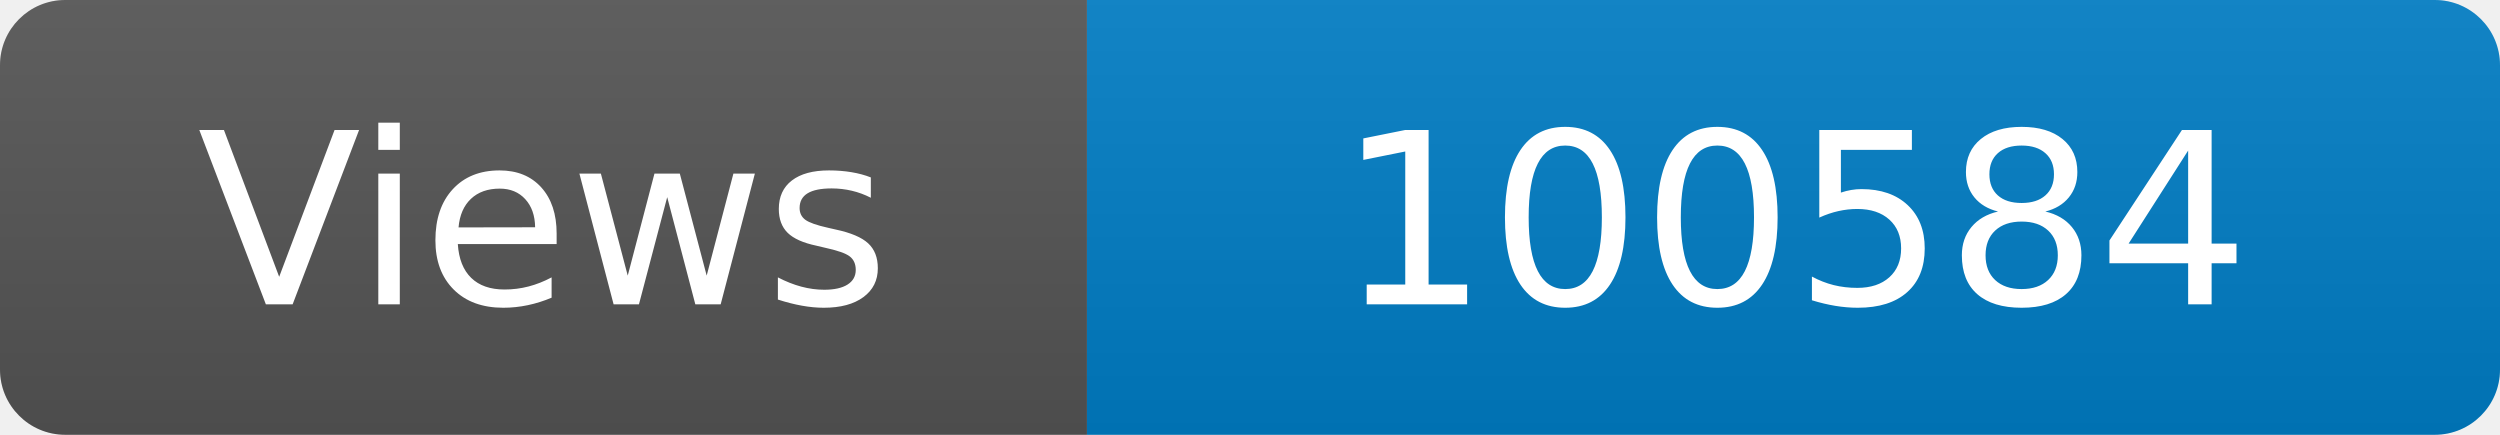
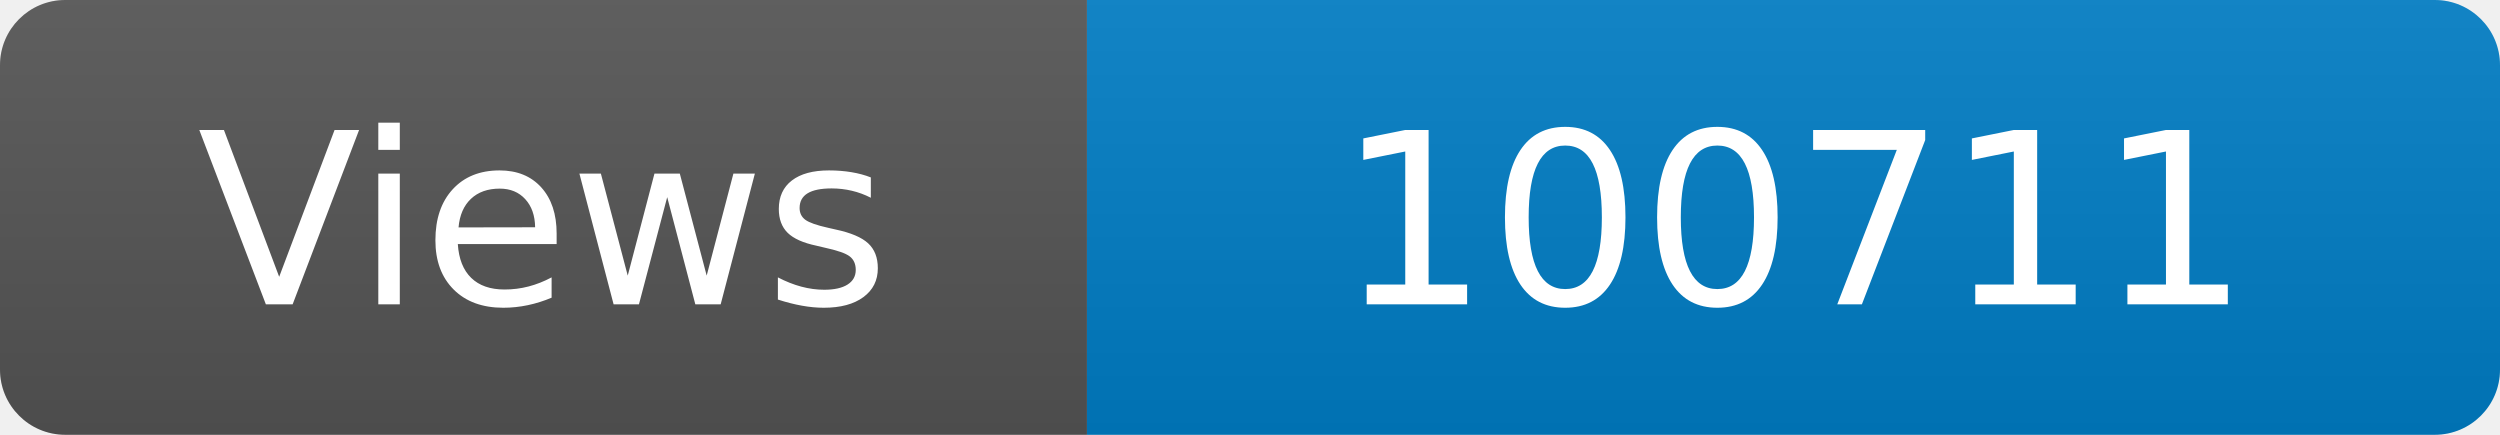
<svg xmlns="http://www.w3.org/2000/svg" width="115" height="20" role="img" aria-label="Maintained?: yes">
  <linearGradient id="s" x2="0" y2="100%">
    <stop offset="0" stop-color="#bbb" stop-opacity=".1" />
    <stop offset="1" stop-opacity=".1" />
  </linearGradient>
  <clipPath id="r">
    <rect width="115" height="20" rx="3" fill="#fff" />
  </clipPath>
  <g clip-path="url(#r)">
    <rect width="50" height="20" fill="#555" />
    <rect x="50" width="160" height="20" fill="#007ec6" />
    <rect width="115" height="20" fill="url(#s)" />
  </g>
  <g fill="#fff" text-anchor="middle" font-family="Verdana,Geneva,DejaVu Sans,sans-serif" font-size="110">
    <text x="250" y="140" transform="scale(.1)" fill="#fff">Views</text>
-     <text x="825" y="140" transform="scale(.1)" fill="#fff">100584</text>
+     <text x="825" y="140" transform="scale(.1)" fill="#fff">100711</text>
  </g>
</svg>
